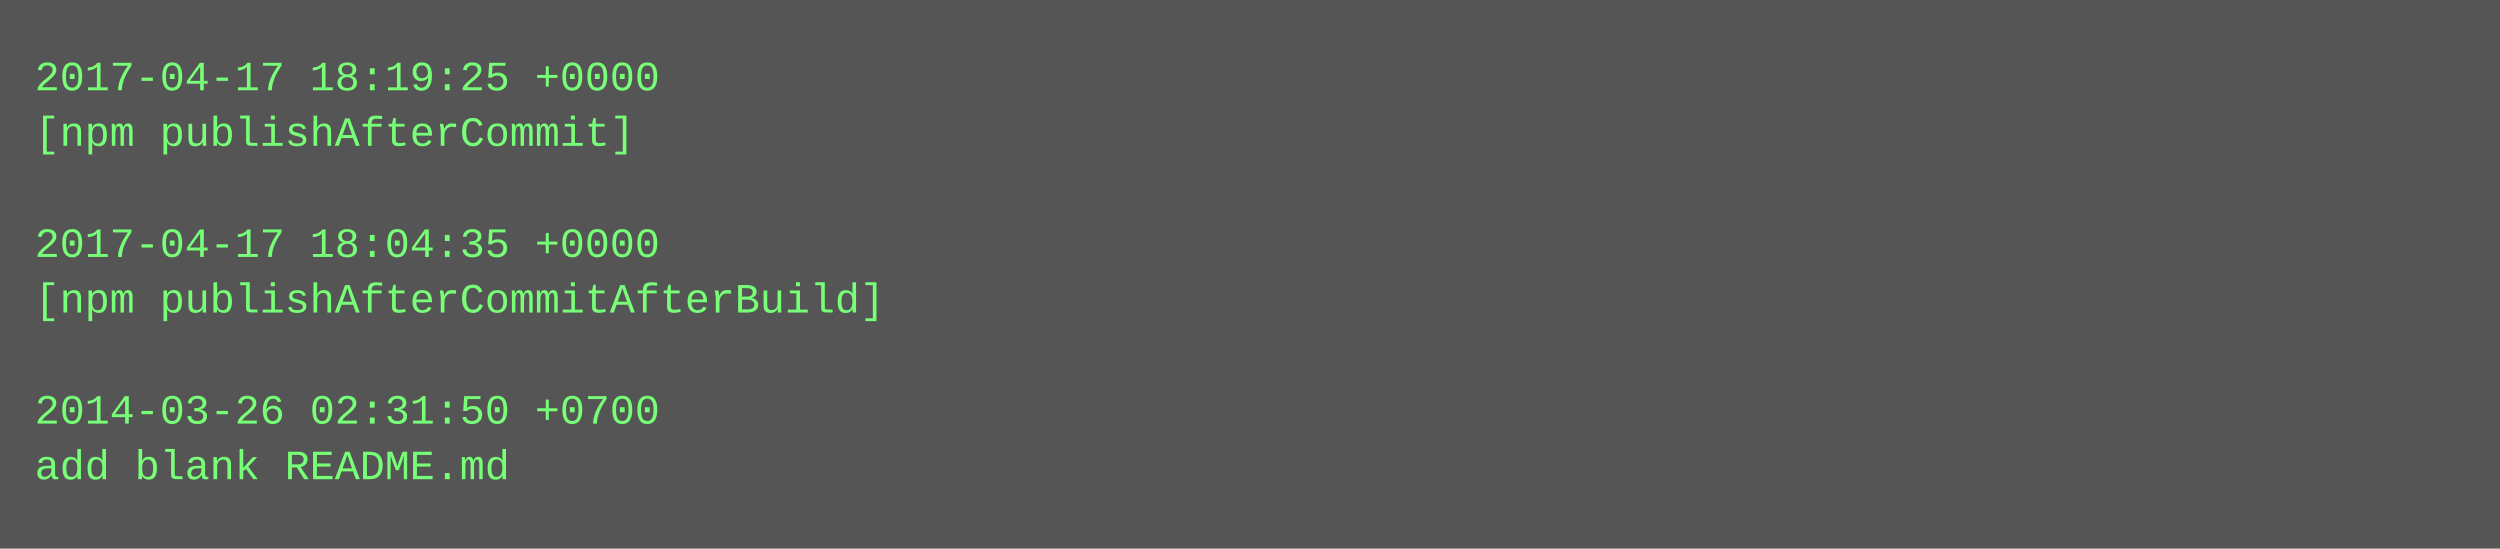
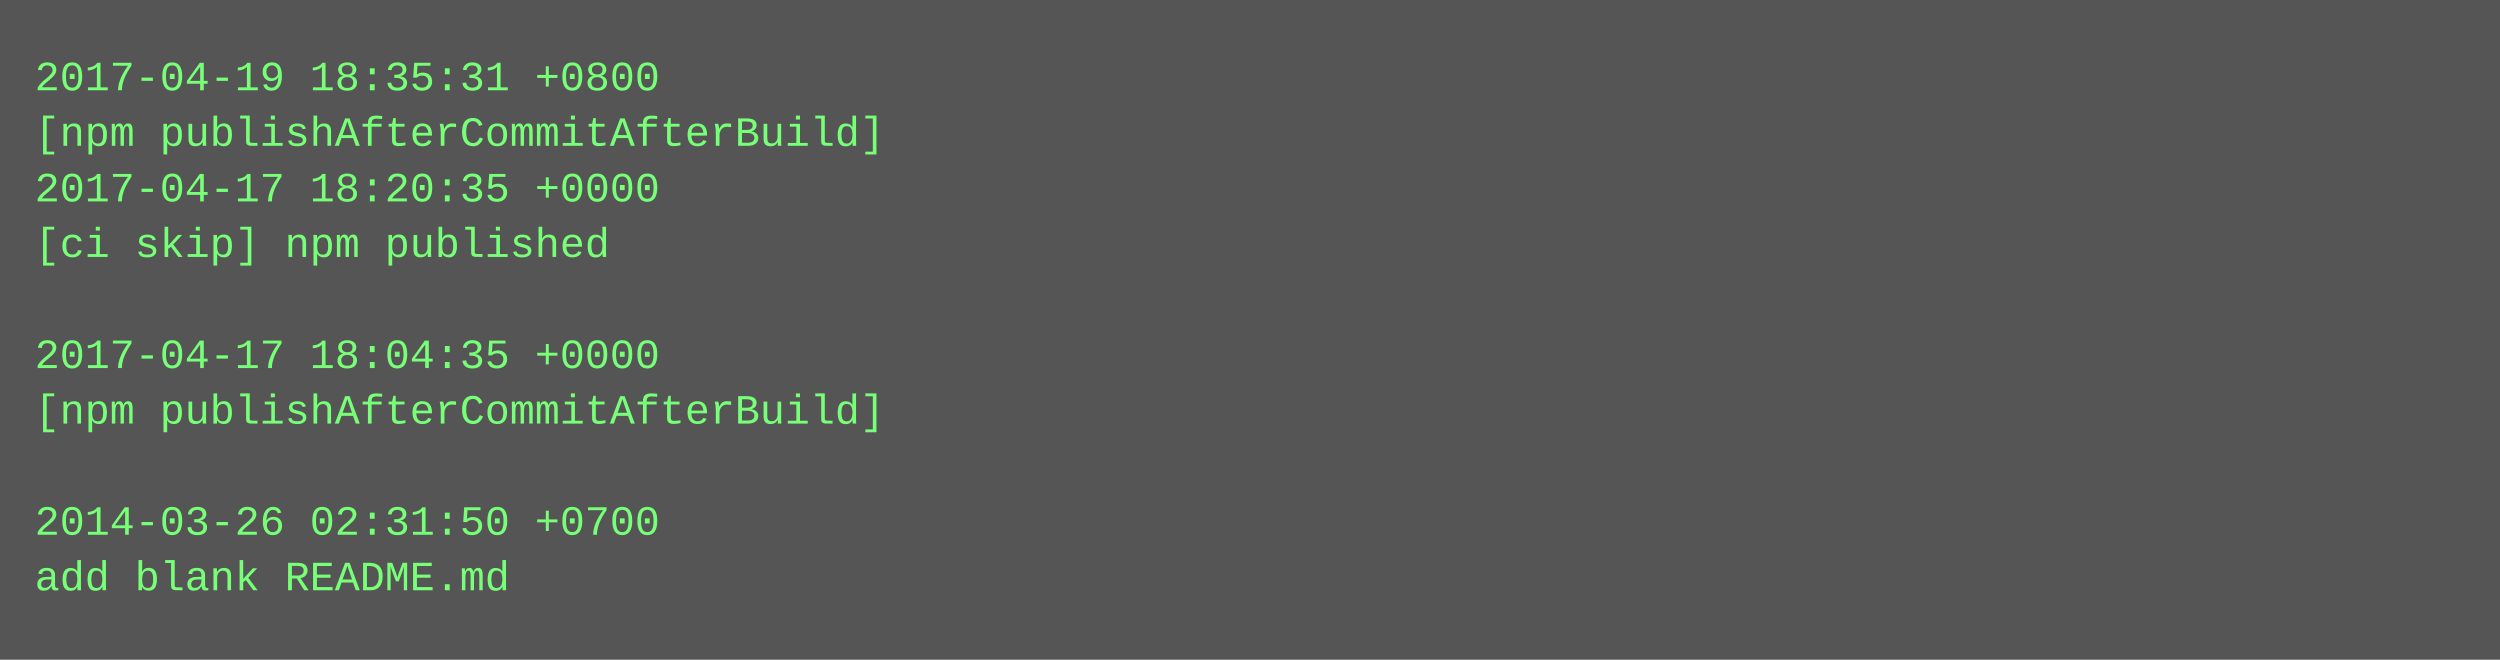
- <svg xmlns="http://www.w3.org/2000/svg" height="158" width="720">
-   <rect height="158" fill="#555" width="720" />
+ <svg xmlns="http://www.w3.org/2000/svg" height="190" width="720">
+   <rect height="190" fill="#555" width="720" />
  <text fill="#7f7" font-family="Courier New" font-size="12" xml:space="preserve">
-     <tspan x="10" y="26">2017-04-17 18:19:25 +0000</tspan>
-     <tspan x="10" y="42">[npm publishAfterCommit]</tspan>
-     <tspan x="10" y="58" />
-     <tspan x="10" y="74">2017-04-17 18:04:35 +0000</tspan>
-     <tspan x="10" y="90">[npm publishAfterCommitAfterBuild]</tspan>
-     <tspan x="10" y="106" />
-     <tspan x="10" y="122">2014-03-26 02:31:50 +0700</tspan>
-     <tspan x="10" y="138">add blank README.md</tspan>
+     <tspan x="10" y="26">2017-04-19 18:35:31 +0800</tspan>
+     <tspan x="10" y="42">[npm publishAfterCommitAfterBuild]</tspan>
+     <tspan x="10" y="58">2017-04-17 18:20:35 +0000</tspan>
+     <tspan x="10" y="74">[ci skip] npm published</tspan>
+     <tspan x="10" y="90" />
+     <tspan x="10" y="106">2017-04-17 18:04:35 +0000</tspan>
+     <tspan x="10" y="122">[npm publishAfterCommitAfterBuild]</tspan>
+     <tspan x="10" y="138" />
+     <tspan x="10" y="154">2014-03-26 02:31:50 +0700</tspan>
+     <tspan x="10" y="170">add blank README.md</tspan>
  </text>
</svg>
